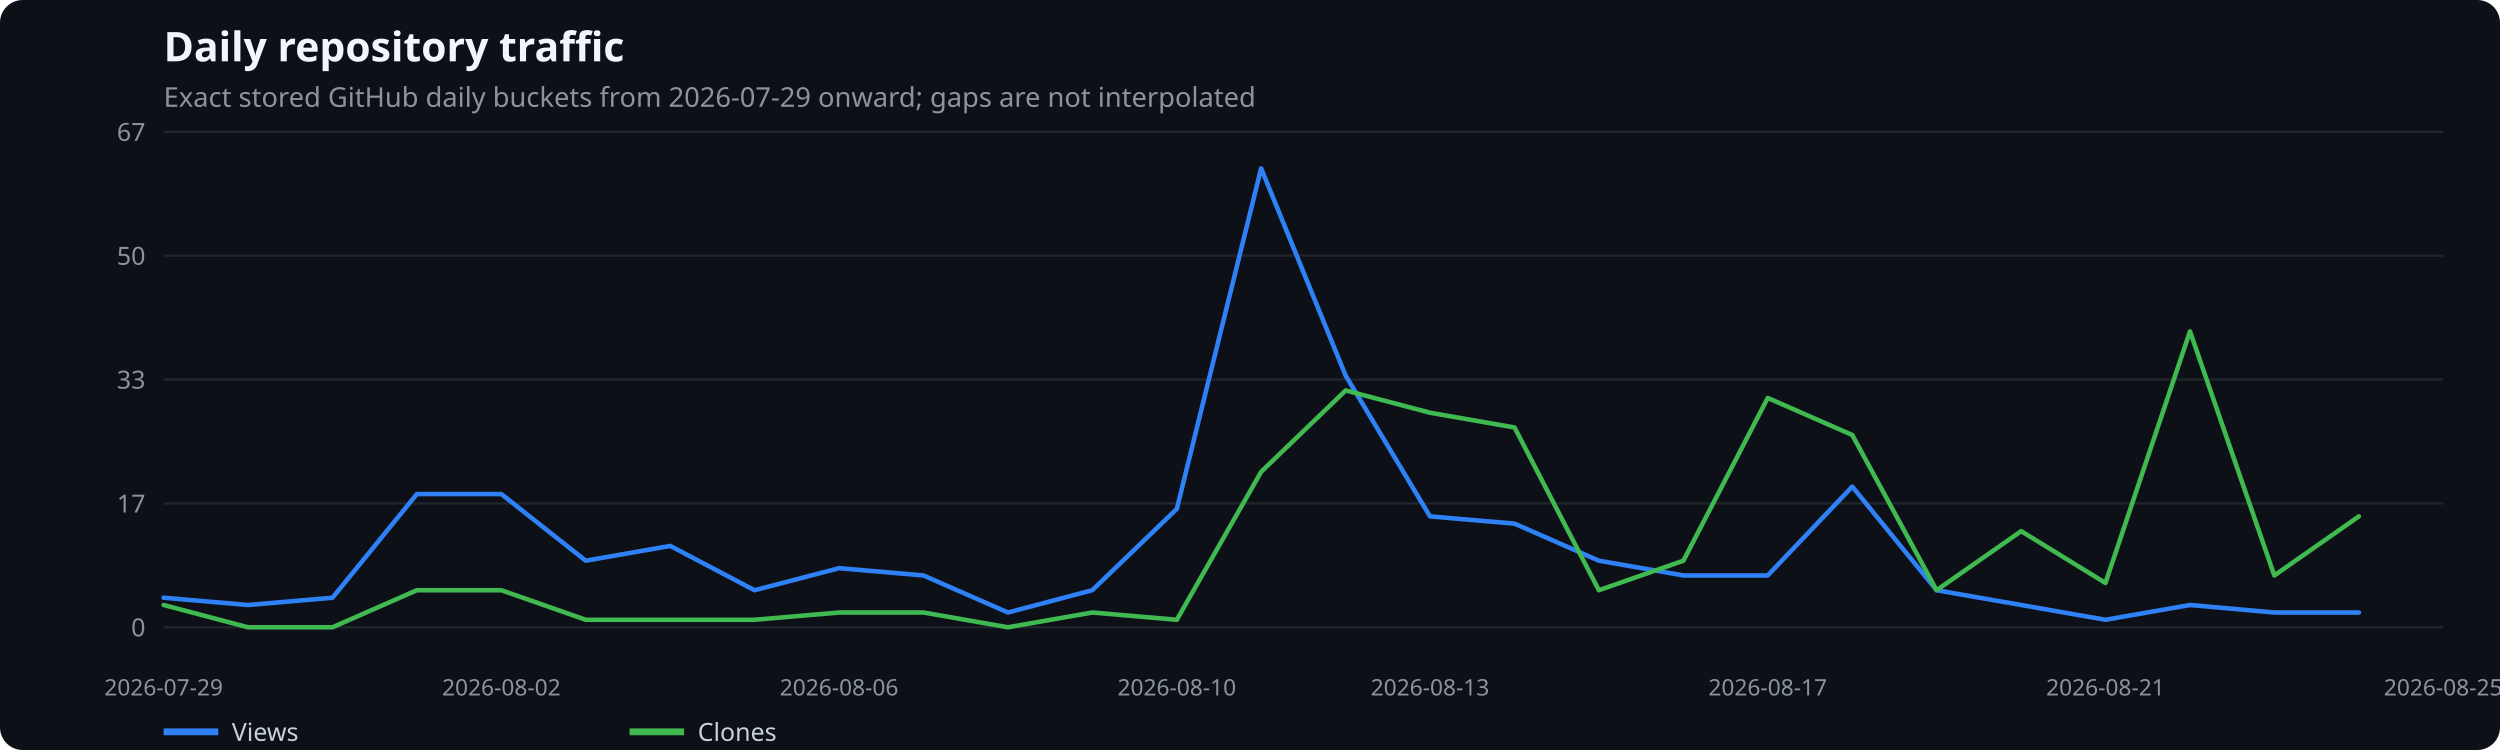
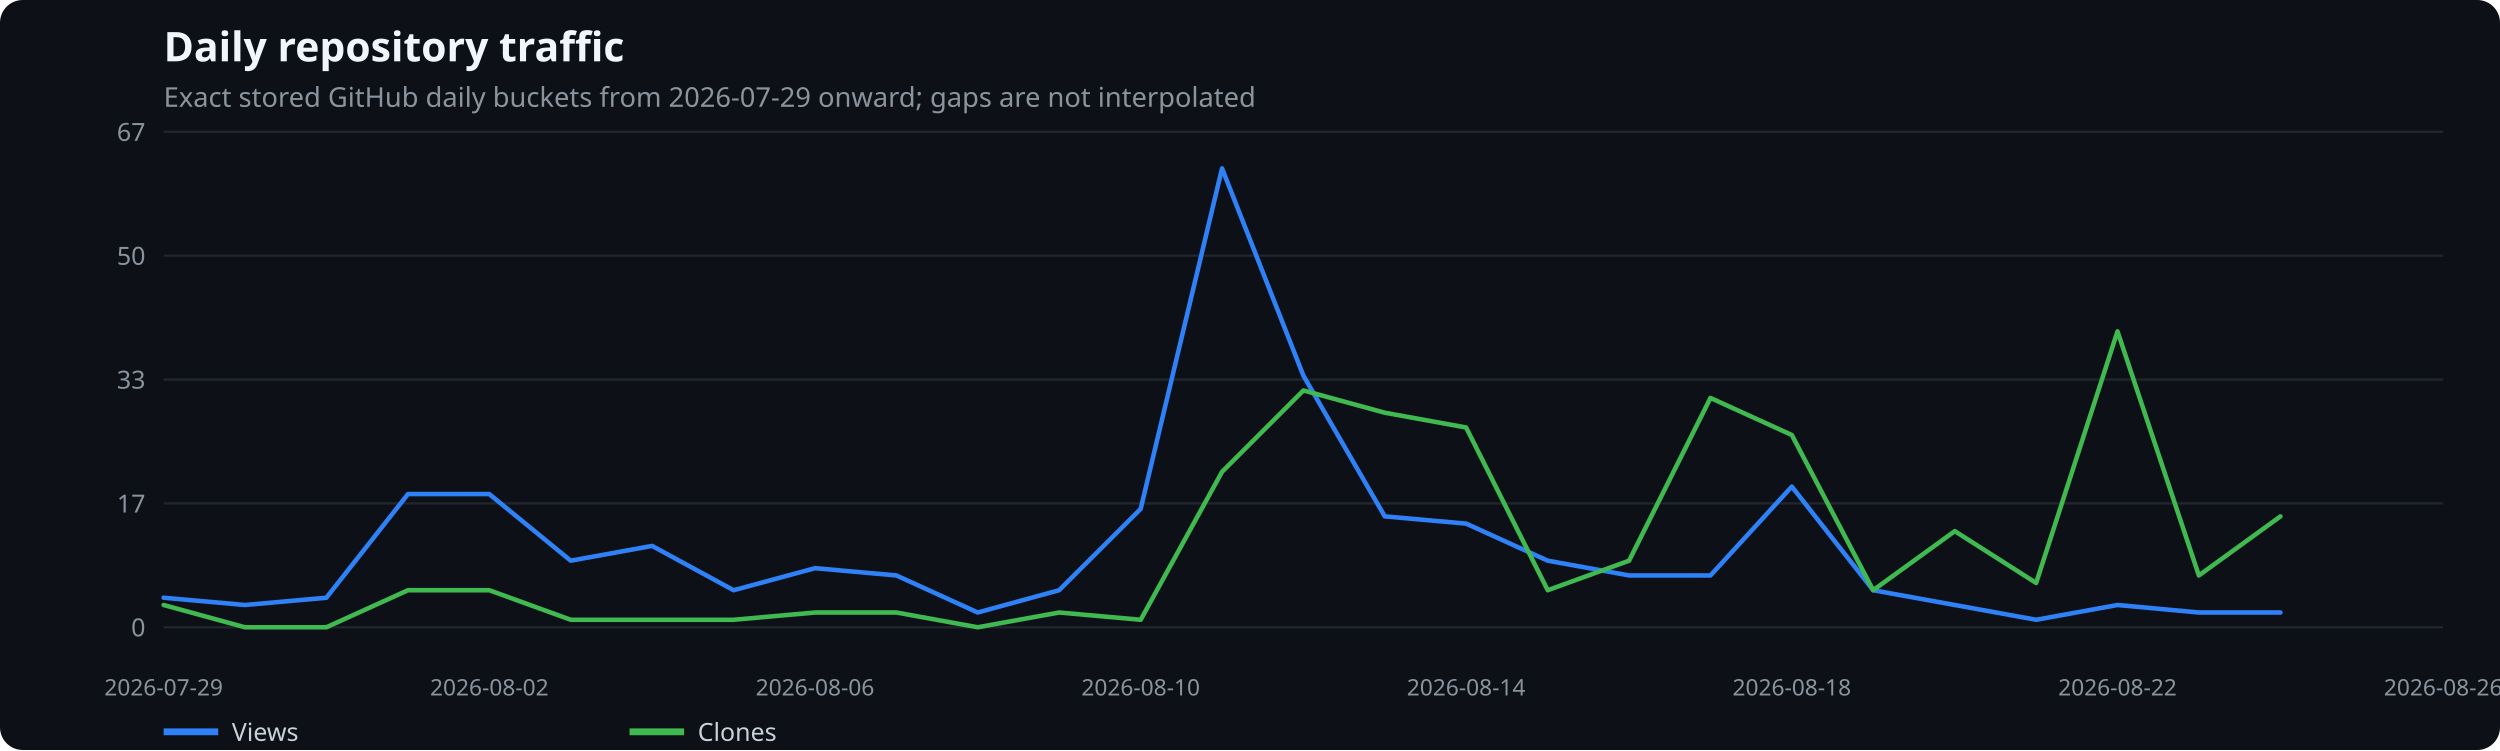
<svg xmlns="http://www.w3.org/2000/svg" width="1100" height="330" viewBox="0 0 1100 330" role="img" aria-label="Daily repository traffic">
  <rect width="100%" height="100%" fill="#0d1117" rx="10" />
  <text x="72" y="27" fill="#f0f6fc" font-family="system-ui,sans-serif" font-size="18" font-weight="600">Daily repository traffic</text>
  <text x="72" y="47" fill="#8b949e" font-family="system-ui,sans-serif" font-size="12">Exact stored GitHub daily buckets from 2026-07-29 onward; gaps are not interpolated</text>
  <line x1="72" x2="1075" y1="276.0" y2="276.0" stroke="#21262d" />
  <text x="64" y="280.0" text-anchor="end" fill="#8b949e" font-family="system-ui,sans-serif" font-size="11">0</text>
  <line x1="72" x2="1075" y1="221.5" y2="221.5" stroke="#21262d" />
  <text x="64" y="225.5" text-anchor="end" fill="#8b949e" font-family="system-ui,sans-serif" font-size="11">17</text>
  <line x1="72" x2="1075" y1="167.0" y2="167.0" stroke="#21262d" />
  <text x="64" y="171.0" text-anchor="end" fill="#8b949e" font-family="system-ui,sans-serif" font-size="11">33</text>
  <line x1="72" x2="1075" y1="112.5" y2="112.5" stroke="#21262d" />
  <text x="64" y="116.5" text-anchor="end" fill="#8b949e" font-family="system-ui,sans-serif" font-size="11">50</text>
  <line x1="72" x2="1075" y1="58.0" y2="58.0" stroke="#21262d" />
  <text x="64" y="62.0" text-anchor="end" fill="#8b949e" font-family="system-ui,sans-serif" font-size="11">67</text>
  <text x="72.0" y="306" text-anchor="middle" fill="#8b949e" font-family="system-ui,sans-serif" font-size="10">2026-07-29</text>
-   <text x="220.6" y="306" text-anchor="middle" fill="#8b949e" font-family="system-ui,sans-serif" font-size="10">2026-08-02</text>
-   <text x="369.2" y="306" text-anchor="middle" fill="#8b949e" font-family="system-ui,sans-serif" font-size="10">2026-08-06</text>
-   <text x="517.8" y="306" text-anchor="middle" fill="#8b949e" font-family="system-ui,sans-serif" font-size="10">2026-08-10</text>
-   <text x="629.2" y="306" text-anchor="middle" fill="#8b949e" font-family="system-ui,sans-serif" font-size="10">2026-08-13</text>
-   <text x="777.8" y="306" text-anchor="middle" fill="#8b949e" font-family="system-ui,sans-serif" font-size="10">2026-08-17</text>
-   <text x="926.4" y="306" text-anchor="middle" fill="#8b949e" font-family="system-ui,sans-serif" font-size="10">2026-08-21</text>
-   <text x="1075.0" y="306" text-anchor="middle" fill="#8b949e" font-family="system-ui,sans-serif" font-size="10">2026-08-25</text>
-   <polyline points="72.0,263.0 109.1,266.2 146.3,263.0 183.4,217.4 220.6,217.4 257.7,246.7 294.9,240.2 332.0,259.7 369.2,250.0 406.3,253.2 443.5,269.5 480.6,259.7 517.8,223.9 554.9,74.1 592.1,165.3 629.2,227.2 666.4,230.4 703.5,246.7 740.7,253.2 777.8,253.2 815.0,214.1 852.1,259.7 889.3,266.2 926.4,272.7 963.6,266.2 1000.7,269.5 1037.9,269.5" fill="none" stroke="#2f81f7" stroke-width="2" stroke-linecap="round" stroke-linejoin="round" />
+   <text x="215.3" y="306" text-anchor="middle" fill="#8b949e" font-family="system-ui,sans-serif" font-size="10">2026-08-02</text>
+   <text x="358.6" y="306" text-anchor="middle" fill="#8b949e" font-family="system-ui,sans-serif" font-size="10">2026-08-06</text>
+   <text x="501.9" y="306" text-anchor="middle" fill="#8b949e" font-family="system-ui,sans-serif" font-size="10">2026-08-10</text>
+   <text x="645.1" y="306" text-anchor="middle" fill="#8b949e" font-family="system-ui,sans-serif" font-size="10">2026-08-14</text>
+   <text x="788.4" y="306" text-anchor="middle" fill="#8b949e" font-family="system-ui,sans-serif" font-size="10">2026-08-18</text>
+   <text x="931.7" y="306" text-anchor="middle" fill="#8b949e" font-family="system-ui,sans-serif" font-size="10">2026-08-22</text>
+   <text x="1075.0" y="306" text-anchor="middle" fill="#8b949e" font-family="system-ui,sans-serif" font-size="10">2026-08-26</text>
+   <polyline points="72.0,263.0 107.8,266.2 143.6,263.0 179.5,217.4 215.3,217.4 251.1,246.7 286.9,240.2 322.8,259.7 358.6,250.0 394.4,253.2 430.2,269.5 466.0,259.7 501.9,223.9 537.7,74.1 573.5,165.3 609.3,227.2 645.1,230.4 681.0,246.7 716.8,253.2 752.6,253.2 788.4,214.1 824.2,259.7 860.1,266.2 895.9,272.7 931.7,266.2 967.5,269.5 1003.4,269.5" fill="none" stroke="#2f81f7" stroke-width="2" stroke-linecap="round" stroke-linejoin="round" />
  <line x1="72" x2="96" y1="322" y2="322" stroke="#2f81f7" stroke-width="3" />
  <text x="102" y="326" fill="#c9d1d9" font-family="system-ui,sans-serif" font-size="11">Views</text>
-   <polyline points="72.0,266.2 109.1,276.0 146.3,276.0 183.4,259.7 220.6,259.7 257.7,272.7 294.9,272.7 332.0,272.7 369.2,269.5 406.3,269.5 443.5,276.0 480.6,269.5 517.8,272.7 554.9,207.6 592.1,171.8 629.2,181.6 666.4,188.1 703.5,259.7 740.7,246.7 777.8,175.1 815.0,191.4 852.1,259.7 889.3,233.7 926.4,256.5 963.6,145.8 1000.7,253.2 1037.9,227.2" fill="none" stroke="#3fb950" stroke-width="2" stroke-linecap="round" stroke-linejoin="round" />
+   <polyline points="72.0,266.2 107.8,276.0 143.6,276.0 179.5,259.7 215.3,259.7 251.1,272.7 286.9,272.7 322.8,272.7 358.6,269.5 394.4,269.5 430.2,276.0 466.0,269.5 501.9,272.7 537.7,207.6 573.5,171.8 609.3,181.6 645.1,188.1 681.0,259.7 716.8,246.7 752.6,175.1 788.4,191.4 824.2,259.7 860.1,233.7 895.9,256.5 931.7,145.8 967.5,253.2 1003.4,227.2" fill="none" stroke="#3fb950" stroke-width="2" stroke-linecap="round" stroke-linejoin="round" />
  <line x1="277" x2="301" y1="322" y2="322" stroke="#3fb950" stroke-width="3" />
  <text x="307" y="326" fill="#c9d1d9" font-family="system-ui,sans-serif" font-size="11">Clones</text>
</svg>
